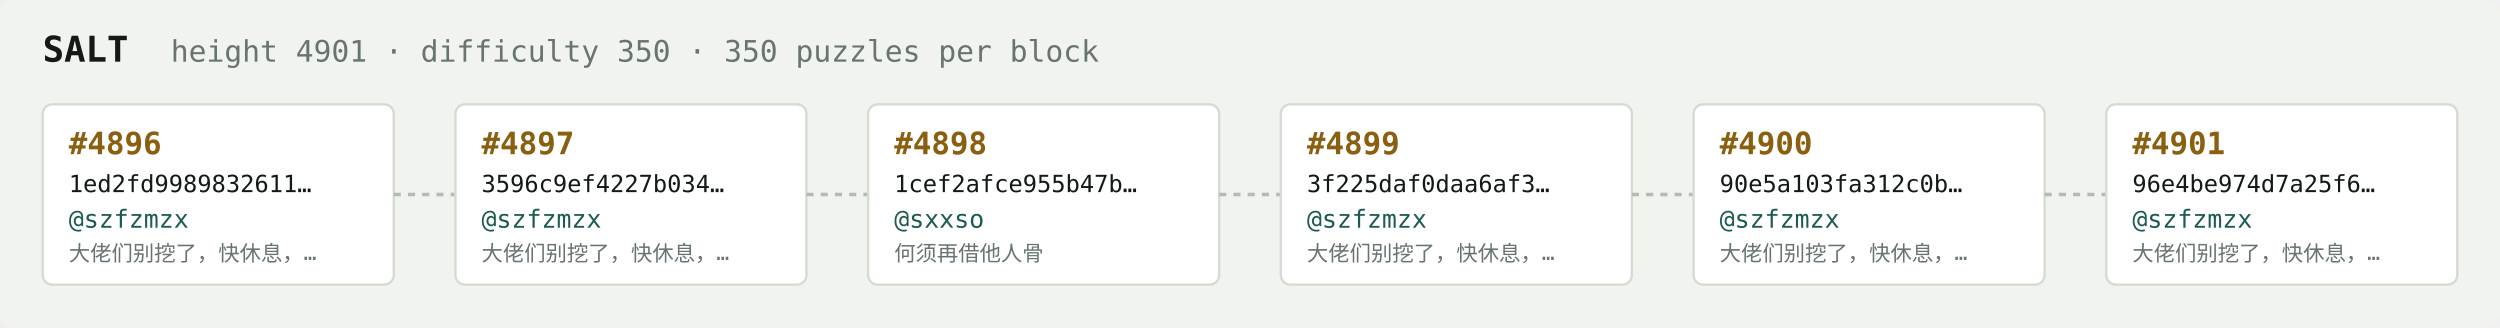
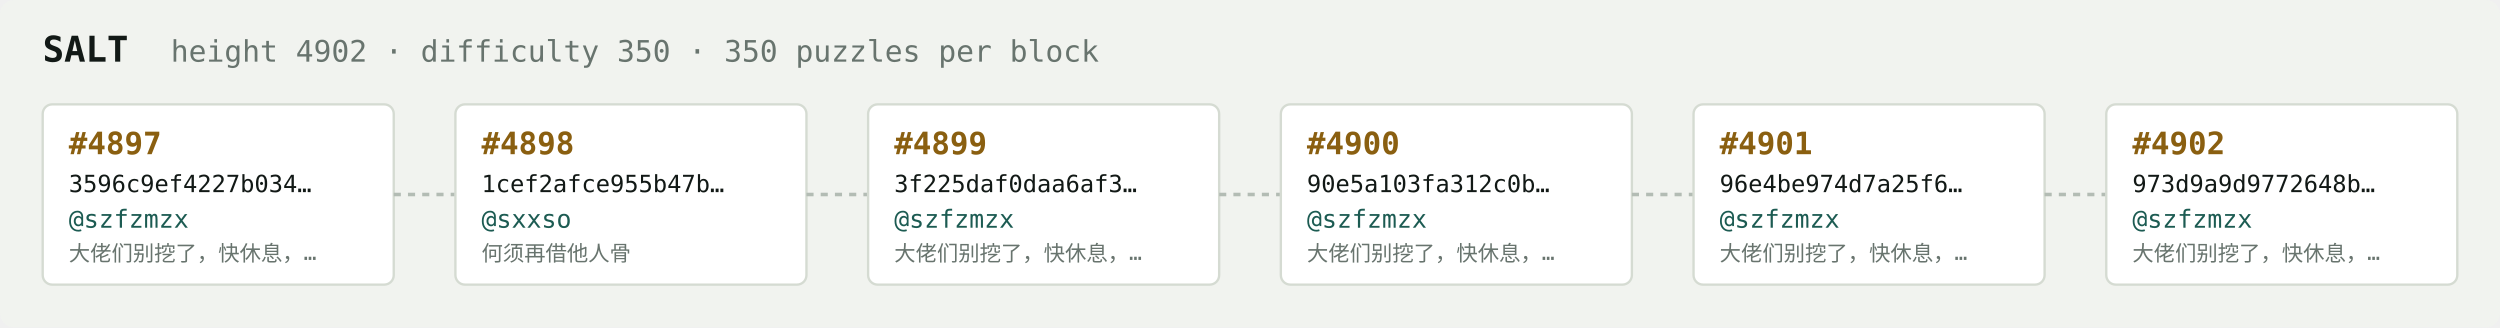
<svg xmlns="http://www.w3.org/2000/svg" width="1054" height="138" viewBox="0 0 1054 138" font-family="ui-monospace,SFMono-Regular,Menlo,monospace">
  <rect fill="#f1f3ef" width="1054" height="138" rx="6" />
  <text x="18" y="26" fill="#121916" font-size="15" font-weight="700">SALT</text>
-   <text x="72" y="26" fill="#68746e" font-size="12.5">height 4901 · difficulty 350 · 350 puzzles per block</text>
+   <text x="72" y="26" fill="#68746e" font-size="12.5">height 4902 · difficulty 350 · 350 puzzles per block</text>
  <rect x="18" y="44" width="148" height="76" rx="4" fill="#ffffff" stroke="#d5dbd2" stroke-width="1" />
-   <text x="29" y="65" fill="#8a5f10" font-size="13" font-weight="700">#4896</text>
-   <text x="29" y="81" fill="#121916" font-size="10">1ed2fd9989832611…</text>
+   <text x="29" y="65" fill="#8a5f10" font-size="13" font-weight="700">#4897</text>
+   <text x="29" y="81" fill="#121916" font-size="10">3596c9ef4227b034…</text>
  <text x="29" y="96" fill="#1c5b52" font-size="10.5">@szfzmzx</text>
  <text x="29" y="110" fill="#68746e" font-size="9">大佬们别挖了，快休息，…</text>
  <line x1="166" y1="82.0" x2="192" y2="82.0" stroke="#b3bcb4" stroke-width="1.5" stroke-dasharray="3 3" />
  <rect x="192" y="44" width="148" height="76" rx="4" fill="#ffffff" stroke="#d5dbd2" stroke-width="1" />
-   <text x="203" y="65" fill="#8a5f10" font-size="13" font-weight="700">#4897</text>
-   <text x="203" y="81" fill="#121916" font-size="10">3596c9ef4227b034…</text>
-   <text x="203" y="96" fill="#1c5b52" font-size="10.5">@szfzmzx</text>
-   <text x="203" y="110" fill="#68746e" font-size="9">大佬们别挖了，快休息，…</text>
+   <text x="203" y="65" fill="#8a5f10" font-size="13" font-weight="700">#4898</text>
+   <text x="203" y="81" fill="#121916" font-size="10">1cef2afce955b47b…</text>
+   <text x="203" y="96" fill="#1c5b52" font-size="10.5">@sxxso</text>
+   <text x="203" y="110" fill="#68746e" font-size="9">何须再借他人骨</text>
  <line x1="340" y1="82.0" x2="366" y2="82.0" stroke="#b3bcb4" stroke-width="1.5" stroke-dasharray="3 3" />
  <rect x="366" y="44" width="148" height="76" rx="4" fill="#ffffff" stroke="#d5dbd2" stroke-width="1" />
-   <text x="377" y="65" fill="#8a5f10" font-size="13" font-weight="700">#4898</text>
-   <text x="377" y="81" fill="#121916" font-size="10">1cef2afce955b47b…</text>
-   <text x="377" y="96" fill="#1c5b52" font-size="10.5">@sxxso</text>
-   <text x="377" y="110" fill="#68746e" font-size="9">何须再借他人骨</text>
+   <text x="377" y="65" fill="#8a5f10" font-size="13" font-weight="700">#4899</text>
+   <text x="377" y="81" fill="#121916" font-size="10">3f225daf0daa6af3…</text>
+   <text x="377" y="96" fill="#1c5b52" font-size="10.5">@szfzmzx</text>
+   <text x="377" y="110" fill="#68746e" font-size="9">大佬们别挖了，快休息，…</text>
  <line x1="514" y1="82.0" x2="540" y2="82.0" stroke="#b3bcb4" stroke-width="1.5" stroke-dasharray="3 3" />
  <rect x="540" y="44" width="148" height="76" rx="4" fill="#ffffff" stroke="#d5dbd2" stroke-width="1" />
-   <text x="551" y="65" fill="#8a5f10" font-size="13" font-weight="700">#4899</text>
-   <text x="551" y="81" fill="#121916" font-size="10">3f225daf0daa6af3…</text>
+   <text x="551" y="65" fill="#8a5f10" font-size="13" font-weight="700">#4900</text>
+   <text x="551" y="81" fill="#121916" font-size="10">90e5a103fa312c0b…</text>
  <text x="551" y="96" fill="#1c5b52" font-size="10.5">@szfzmzx</text>
  <text x="551" y="110" fill="#68746e" font-size="9">大佬们别挖了，快休息，…</text>
  <line x1="688" y1="82.0" x2="714" y2="82.0" stroke="#b3bcb4" stroke-width="1.5" stroke-dasharray="3 3" />
  <rect x="714" y="44" width="148" height="76" rx="4" fill="#ffffff" stroke="#d5dbd2" stroke-width="1" />
-   <text x="725" y="65" fill="#8a5f10" font-size="13" font-weight="700">#4900</text>
-   <text x="725" y="81" fill="#121916" font-size="10">90e5a103fa312c0b…</text>
+   <text x="725" y="65" fill="#8a5f10" font-size="13" font-weight="700">#4901</text>
+   <text x="725" y="81" fill="#121916" font-size="10">96e4be974d7a25f6…</text>
  <text x="725" y="96" fill="#1c5b52" font-size="10.5">@szfzmzx</text>
  <text x="725" y="110" fill="#68746e" font-size="9">大佬们别挖了，快休息，…</text>
  <line x1="862" y1="82.0" x2="888" y2="82.0" stroke="#b3bcb4" stroke-width="1.5" stroke-dasharray="3 3" />
  <rect x="888" y="44" width="148" height="76" rx="4" fill="#ffffff" stroke="#d5dbd2" stroke-width="1" />
-   <text x="899" y="65" fill="#8a5f10" font-size="13" font-weight="700">#4901</text>
-   <text x="899" y="81" fill="#121916" font-size="10">96e4be974d7a25f6…</text>
+   <text x="899" y="65" fill="#8a5f10" font-size="13" font-weight="700">#4902</text>
+   <text x="899" y="81" fill="#121916" font-size="10">973d9a9d9772648b…</text>
  <text x="899" y="96" fill="#1c5b52" font-size="10.5">@szfzmzx</text>
  <text x="899" y="110" fill="#68746e" font-size="9">大佬们别挖了，快休息，…</text>
</svg>
